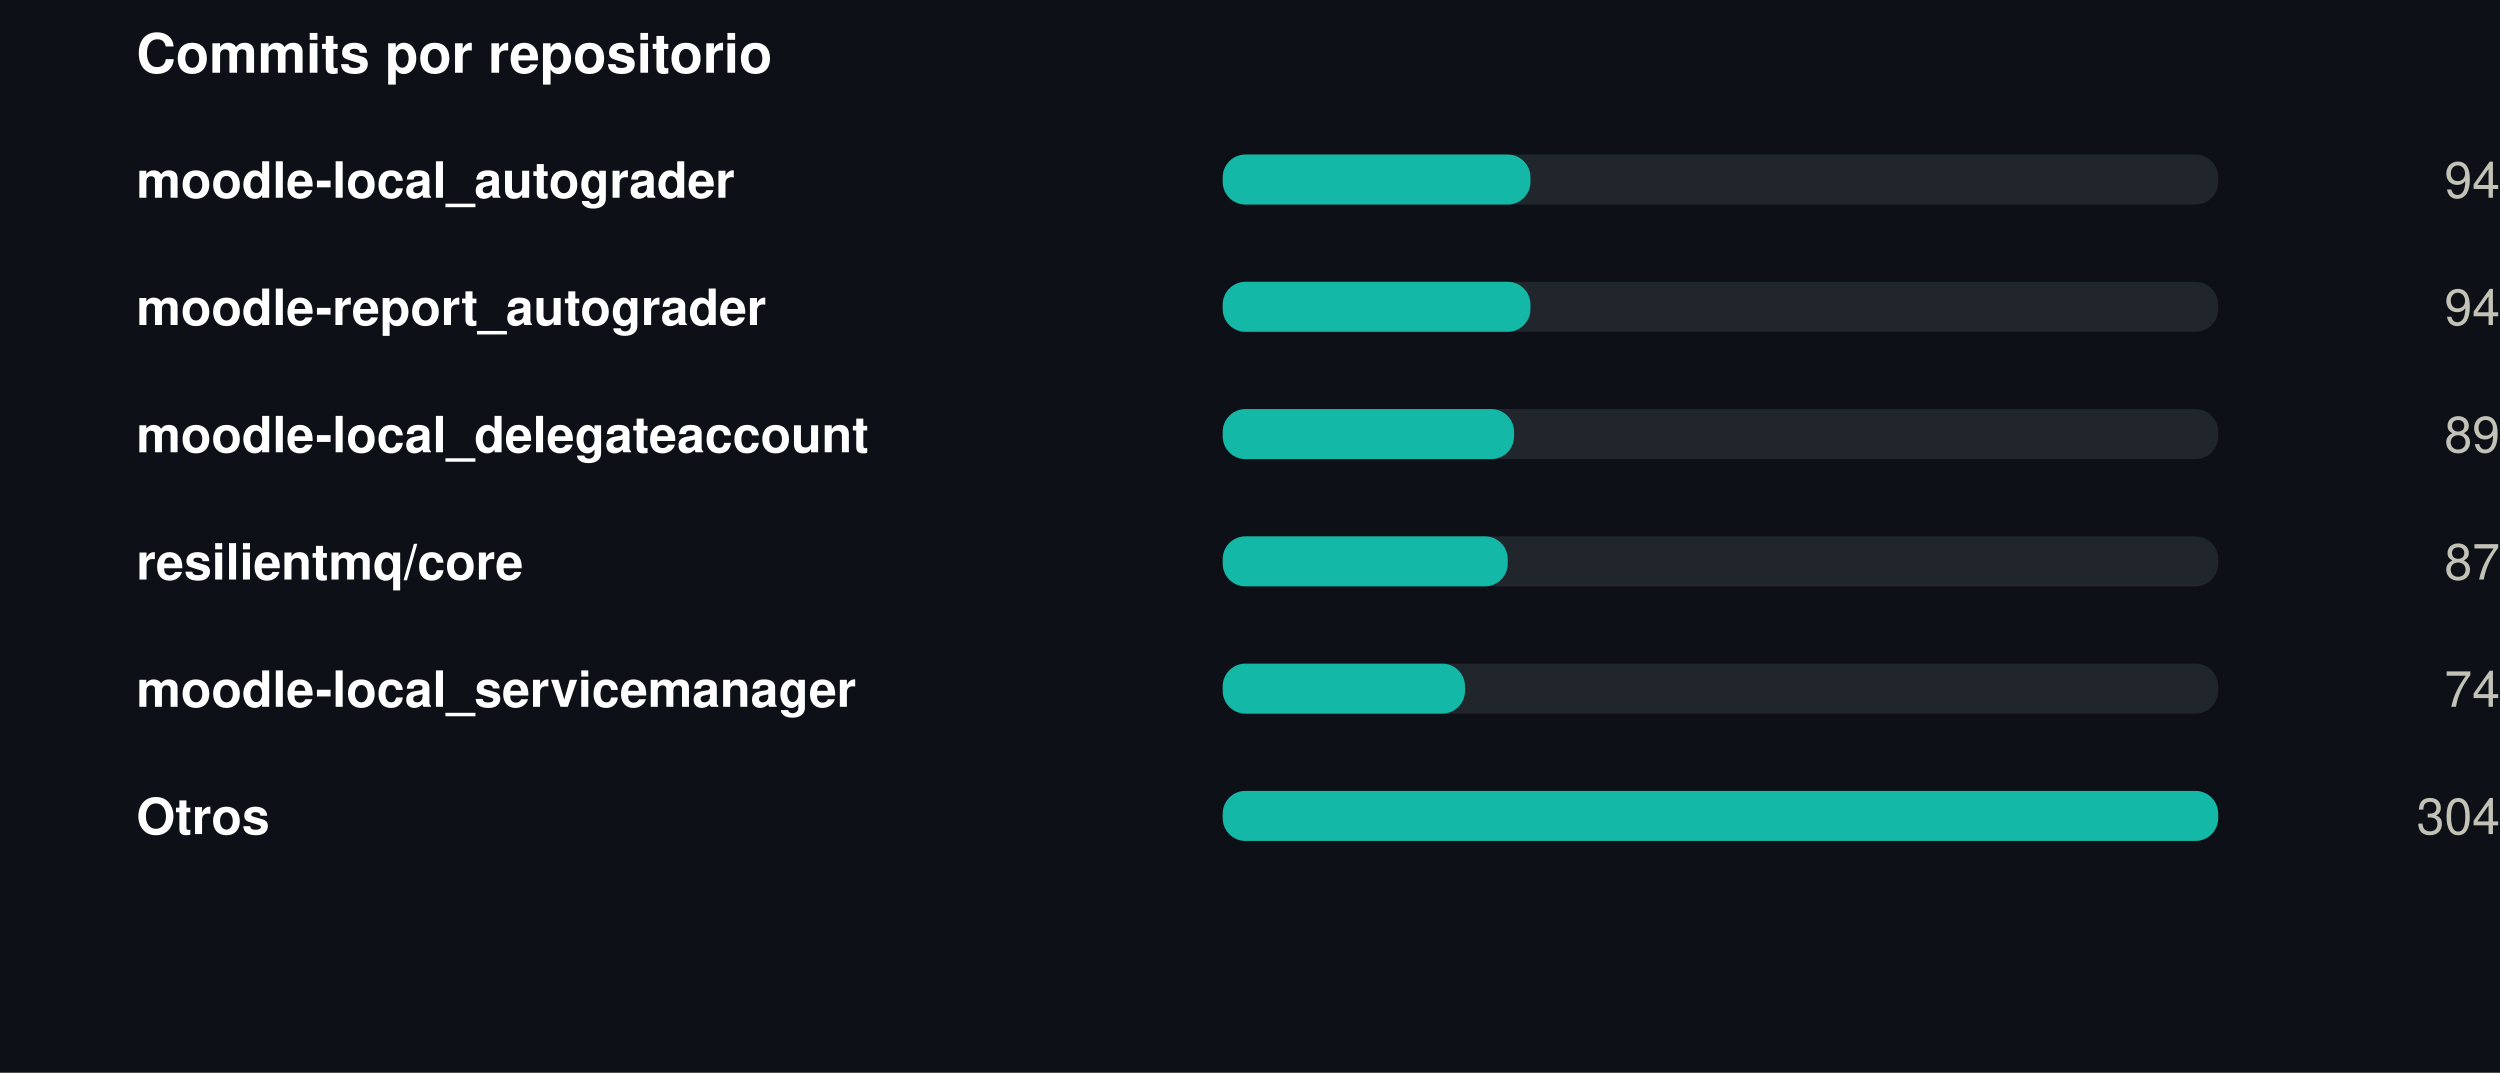
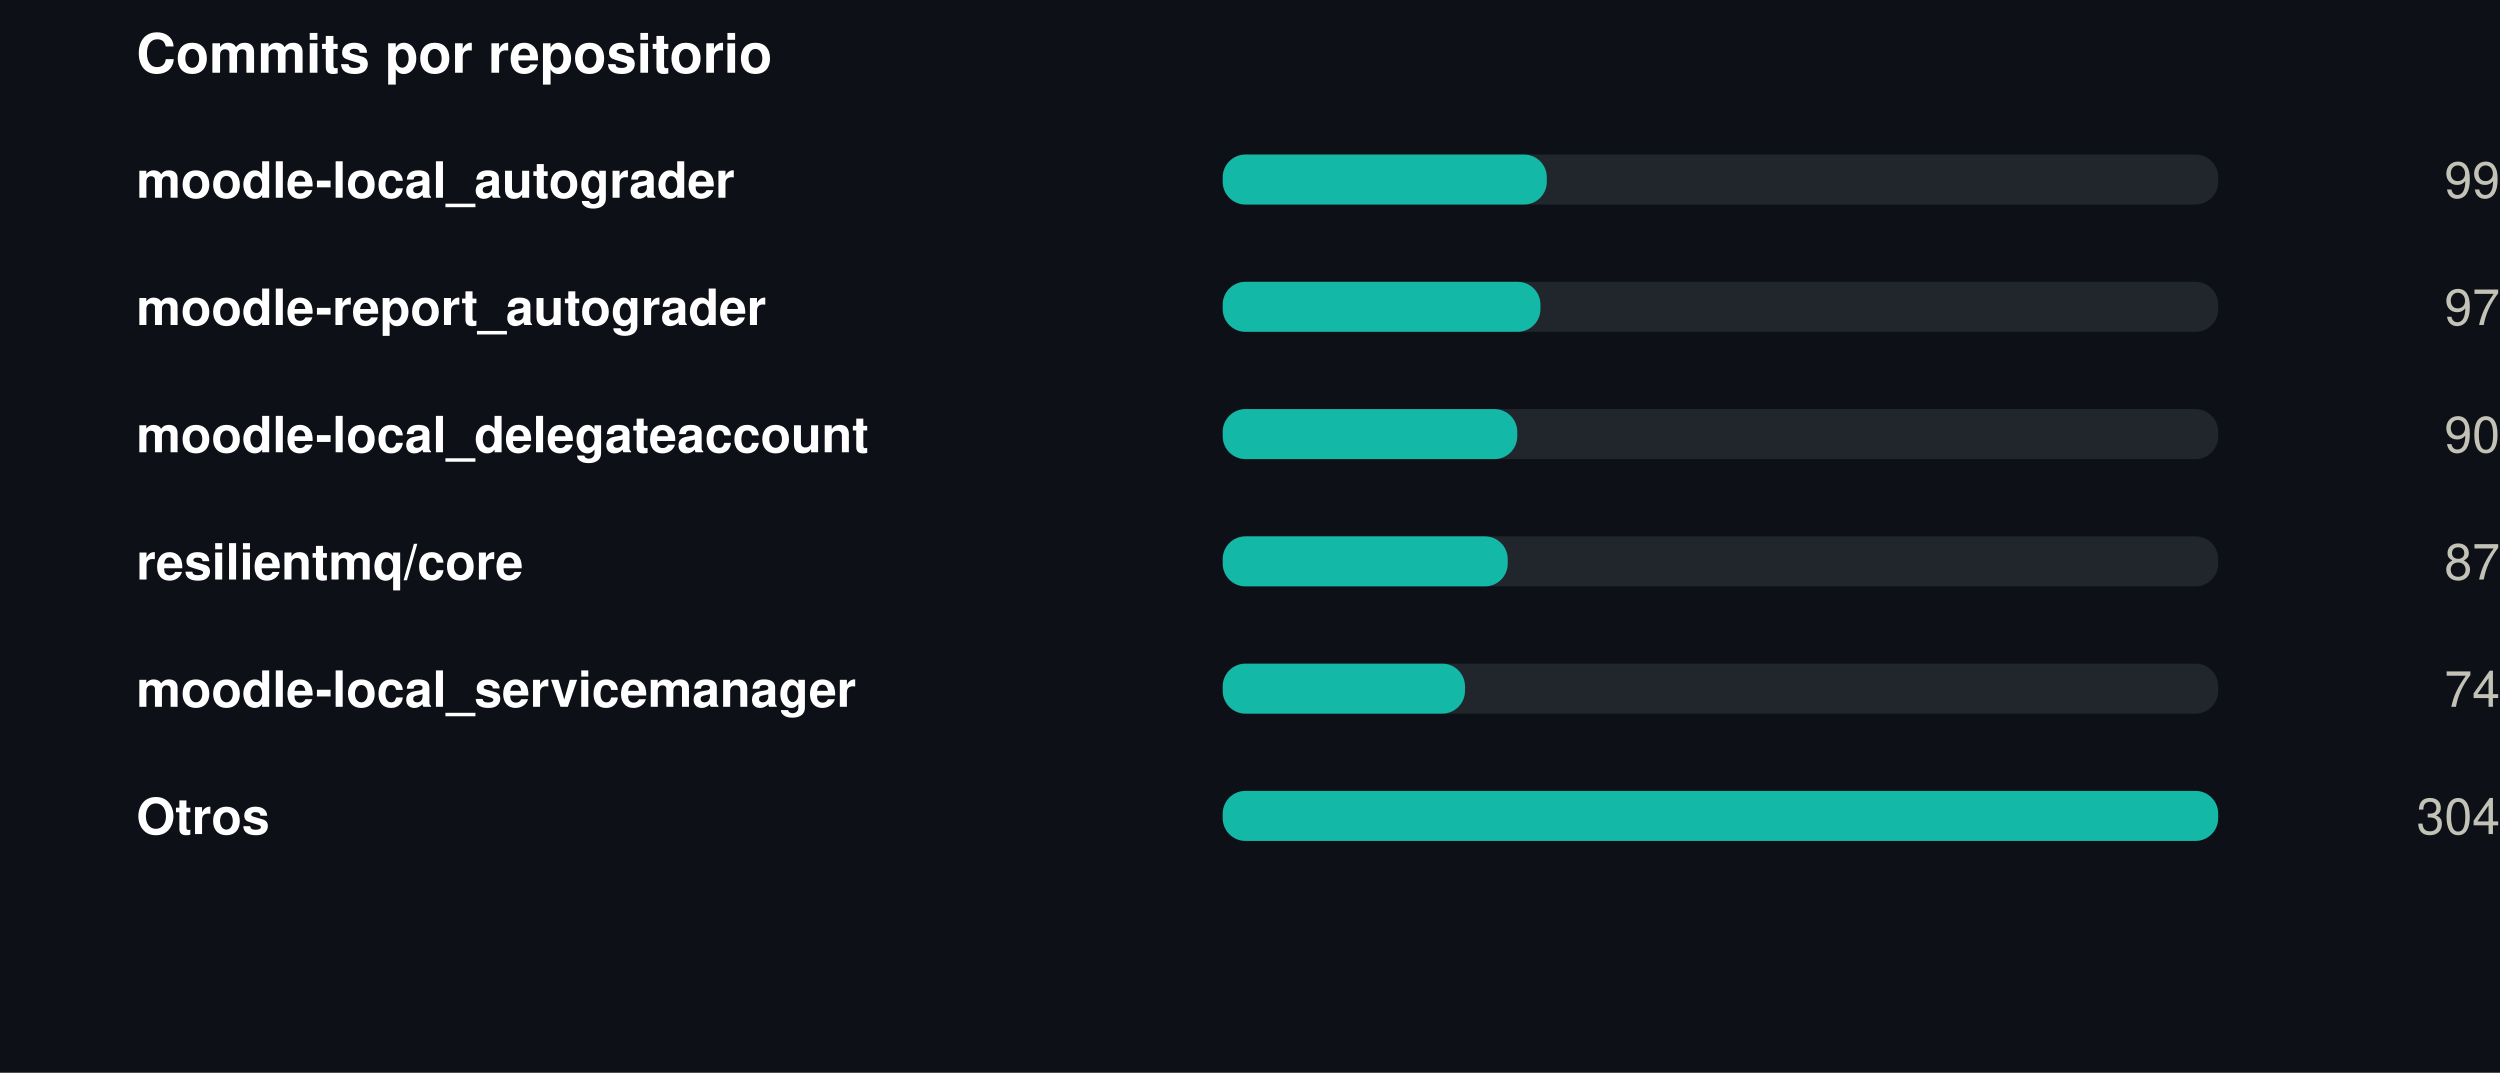
<svg xmlns="http://www.w3.org/2000/svg" width="550" height="236" viewBox="0 0 550 236" role="img">
  <rect width="550" height="236" fill="#0d1117" />
  <style>
@keyframes grow{from{transform:scaleX(0)}}
@keyframes rise{from{opacity:0;transform:translateY(9px)}}
@keyframes fade{from{opacity:0}}
@keyframes draw{to{stroke-dashoffset:0}}
.bar{transform-box:fill-box;transform-origin:left center;animation:grow .9s cubic-bezier(.22,1,.36,1) var(--d,0s) both}
.rise{animation:rise .7s cubic-bezier(.22,1,.36,1) var(--d,0s) both}
.fade{animation:fade .8s ease-out var(--d,0s) both}
.draw{animation:draw 1.7s ease-out .1s both}
@media (prefers-reduced-motion:reduce){
.bar,.rise,.fade,.draw{animation:none;transform:none;opacity:1;stroke-dashoffset:0}
}
</style>
  <g transform="translate(30,0)">
    <text x="0" y="16" font-family="-apple-system,BlinkMacSystemFont,'Segoe UI',Helvetica,Arial,sans-serif" font-size="12" font-weight="700" fill="#ffffff" text-anchor="start">Commits por repositorio</text>
    <text x="0" y="43.5" font-family="-apple-system,BlinkMacSystemFont,'Segoe UI',Helvetica,Arial,sans-serif" font-size="11" font-weight="600" fill="#ffffff" text-anchor="start">moodle-local_autograder</text>
    <rect x="239" y="34" width="219" height="11" rx="5" fill="#21262d" />
-     <rect class="bar" style="--d:0.00s" x="239" y="34" width="67.7" height="11" rx="5" fill="#14b8a6" />
+     <rect class="bar" style="--d:0.00s" x="239" y="34" width="71.3" height="11" rx="5" fill="#14b8a6" />
    <g class="fade" style="--d:0.00s">
-       <text x="520" y="43.5" font-family="-apple-system,BlinkMacSystemFont,'Segoe UI',Helvetica,Arial,sans-serif" font-size="11" font-weight="400" fill="#c3c2b7" text-anchor="end">94</text>
+       <text x="520" y="43.5" font-family="-apple-system,BlinkMacSystemFont,'Segoe UI',Helvetica,Arial,sans-serif" font-size="11" font-weight="400" fill="#c3c2b7" text-anchor="end">99</text>
    </g>
    <text x="0" y="71.5" font-family="-apple-system,BlinkMacSystemFont,'Segoe UI',Helvetica,Arial,sans-serif" font-size="11" font-weight="600" fill="#ffffff" text-anchor="start">moodle-report_autograder</text>
    <rect x="239" y="62" width="219" height="11" rx="5" fill="#21262d" />
-     <rect class="bar" style="--d:0.07s" x="239" y="62" width="67.7" height="11" rx="5" fill="#14b8a6" />
+     <rect class="bar" style="--d:0.07s" x="239" y="62" width="69.9" height="11" rx="5" fill="#14b8a6" />
    <g class="fade" style="--d:0.07s">
-       <text x="520" y="71.5" font-family="-apple-system,BlinkMacSystemFont,'Segoe UI',Helvetica,Arial,sans-serif" font-size="11" font-weight="400" fill="#c3c2b7" text-anchor="end">94</text>
+       <text x="520" y="71.5" font-family="-apple-system,BlinkMacSystemFont,'Segoe UI',Helvetica,Arial,sans-serif" font-size="11" font-weight="400" fill="#c3c2b7" text-anchor="end">97</text>
    </g>
    <text x="0" y="99.5" font-family="-apple-system,BlinkMacSystemFont,'Segoe UI',Helvetica,Arial,sans-serif" font-size="11" font-weight="600" fill="#ffffff" text-anchor="start">moodle-local_delegateaccount</text>
    <rect x="239" y="90" width="219" height="11" rx="5" fill="#21262d" />
-     <rect class="bar" style="--d:0.14s" x="239" y="90" width="64.1" height="11" rx="5" fill="#14b8a6" />
+     <rect class="bar" style="--d:0.14s" x="239" y="90" width="64.8" height="11" rx="5" fill="#14b8a6" />
    <g class="fade" style="--d:0.14s">
-       <text x="520" y="99.5" font-family="-apple-system,BlinkMacSystemFont,'Segoe UI',Helvetica,Arial,sans-serif" font-size="11" font-weight="400" fill="#c3c2b7" text-anchor="end">89</text>
+       <text x="520" y="99.5" font-family="-apple-system,BlinkMacSystemFont,'Segoe UI',Helvetica,Arial,sans-serif" font-size="11" font-weight="400" fill="#c3c2b7" text-anchor="end">90</text>
    </g>
    <text x="0" y="127.5" font-family="-apple-system,BlinkMacSystemFont,'Segoe UI',Helvetica,Arial,sans-serif" font-size="11" font-weight="600" fill="#ffffff" text-anchor="start">resilientmq/core</text>
    <rect x="239" y="118" width="219" height="11" rx="5" fill="#21262d" />
    <rect class="bar" style="--d:0.21s" x="239" y="118" width="62.7" height="11" rx="5" fill="#14b8a6" />
    <g class="fade" style="--d:0.21s">
      <text x="520" y="127.5" font-family="-apple-system,BlinkMacSystemFont,'Segoe UI',Helvetica,Arial,sans-serif" font-size="11" font-weight="400" fill="#c3c2b7" text-anchor="end">87</text>
    </g>
    <text x="0" y="155.5" font-family="-apple-system,BlinkMacSystemFont,'Segoe UI',Helvetica,Arial,sans-serif" font-size="11" font-weight="600" fill="#ffffff" text-anchor="start">moodle-local_servicemanager</text>
    <rect x="239" y="146" width="219" height="11" rx="5" fill="#21262d" />
    <rect class="bar" style="--d:0.28s" x="239" y="146" width="53.3" height="11" rx="5" fill="#14b8a6" />
    <g class="fade" style="--d:0.28s">
      <text x="520" y="155.5" font-family="-apple-system,BlinkMacSystemFont,'Segoe UI',Helvetica,Arial,sans-serif" font-size="11" font-weight="400" fill="#c3c2b7" text-anchor="end">74</text>
    </g>
    <text x="0" y="183.5" font-family="-apple-system,BlinkMacSystemFont,'Segoe UI',Helvetica,Arial,sans-serif" font-size="11" font-weight="600" fill="#ffffff" text-anchor="start">Otros</text>
    <rect x="239" y="174" width="219" height="11" rx="5" fill="#21262d" />
    <rect class="bar" style="--d:0.35s" x="239" y="174" width="219.0" height="11" rx="5" fill="#14b8a6" />
    <g class="fade" style="--d:0.35s">
      <text x="520" y="183.5" font-family="-apple-system,BlinkMacSystemFont,'Segoe UI',Helvetica,Arial,sans-serif" font-size="11" font-weight="400" fill="#c3c2b7" text-anchor="end">304</text>
    </g>
  </g>
</svg>
